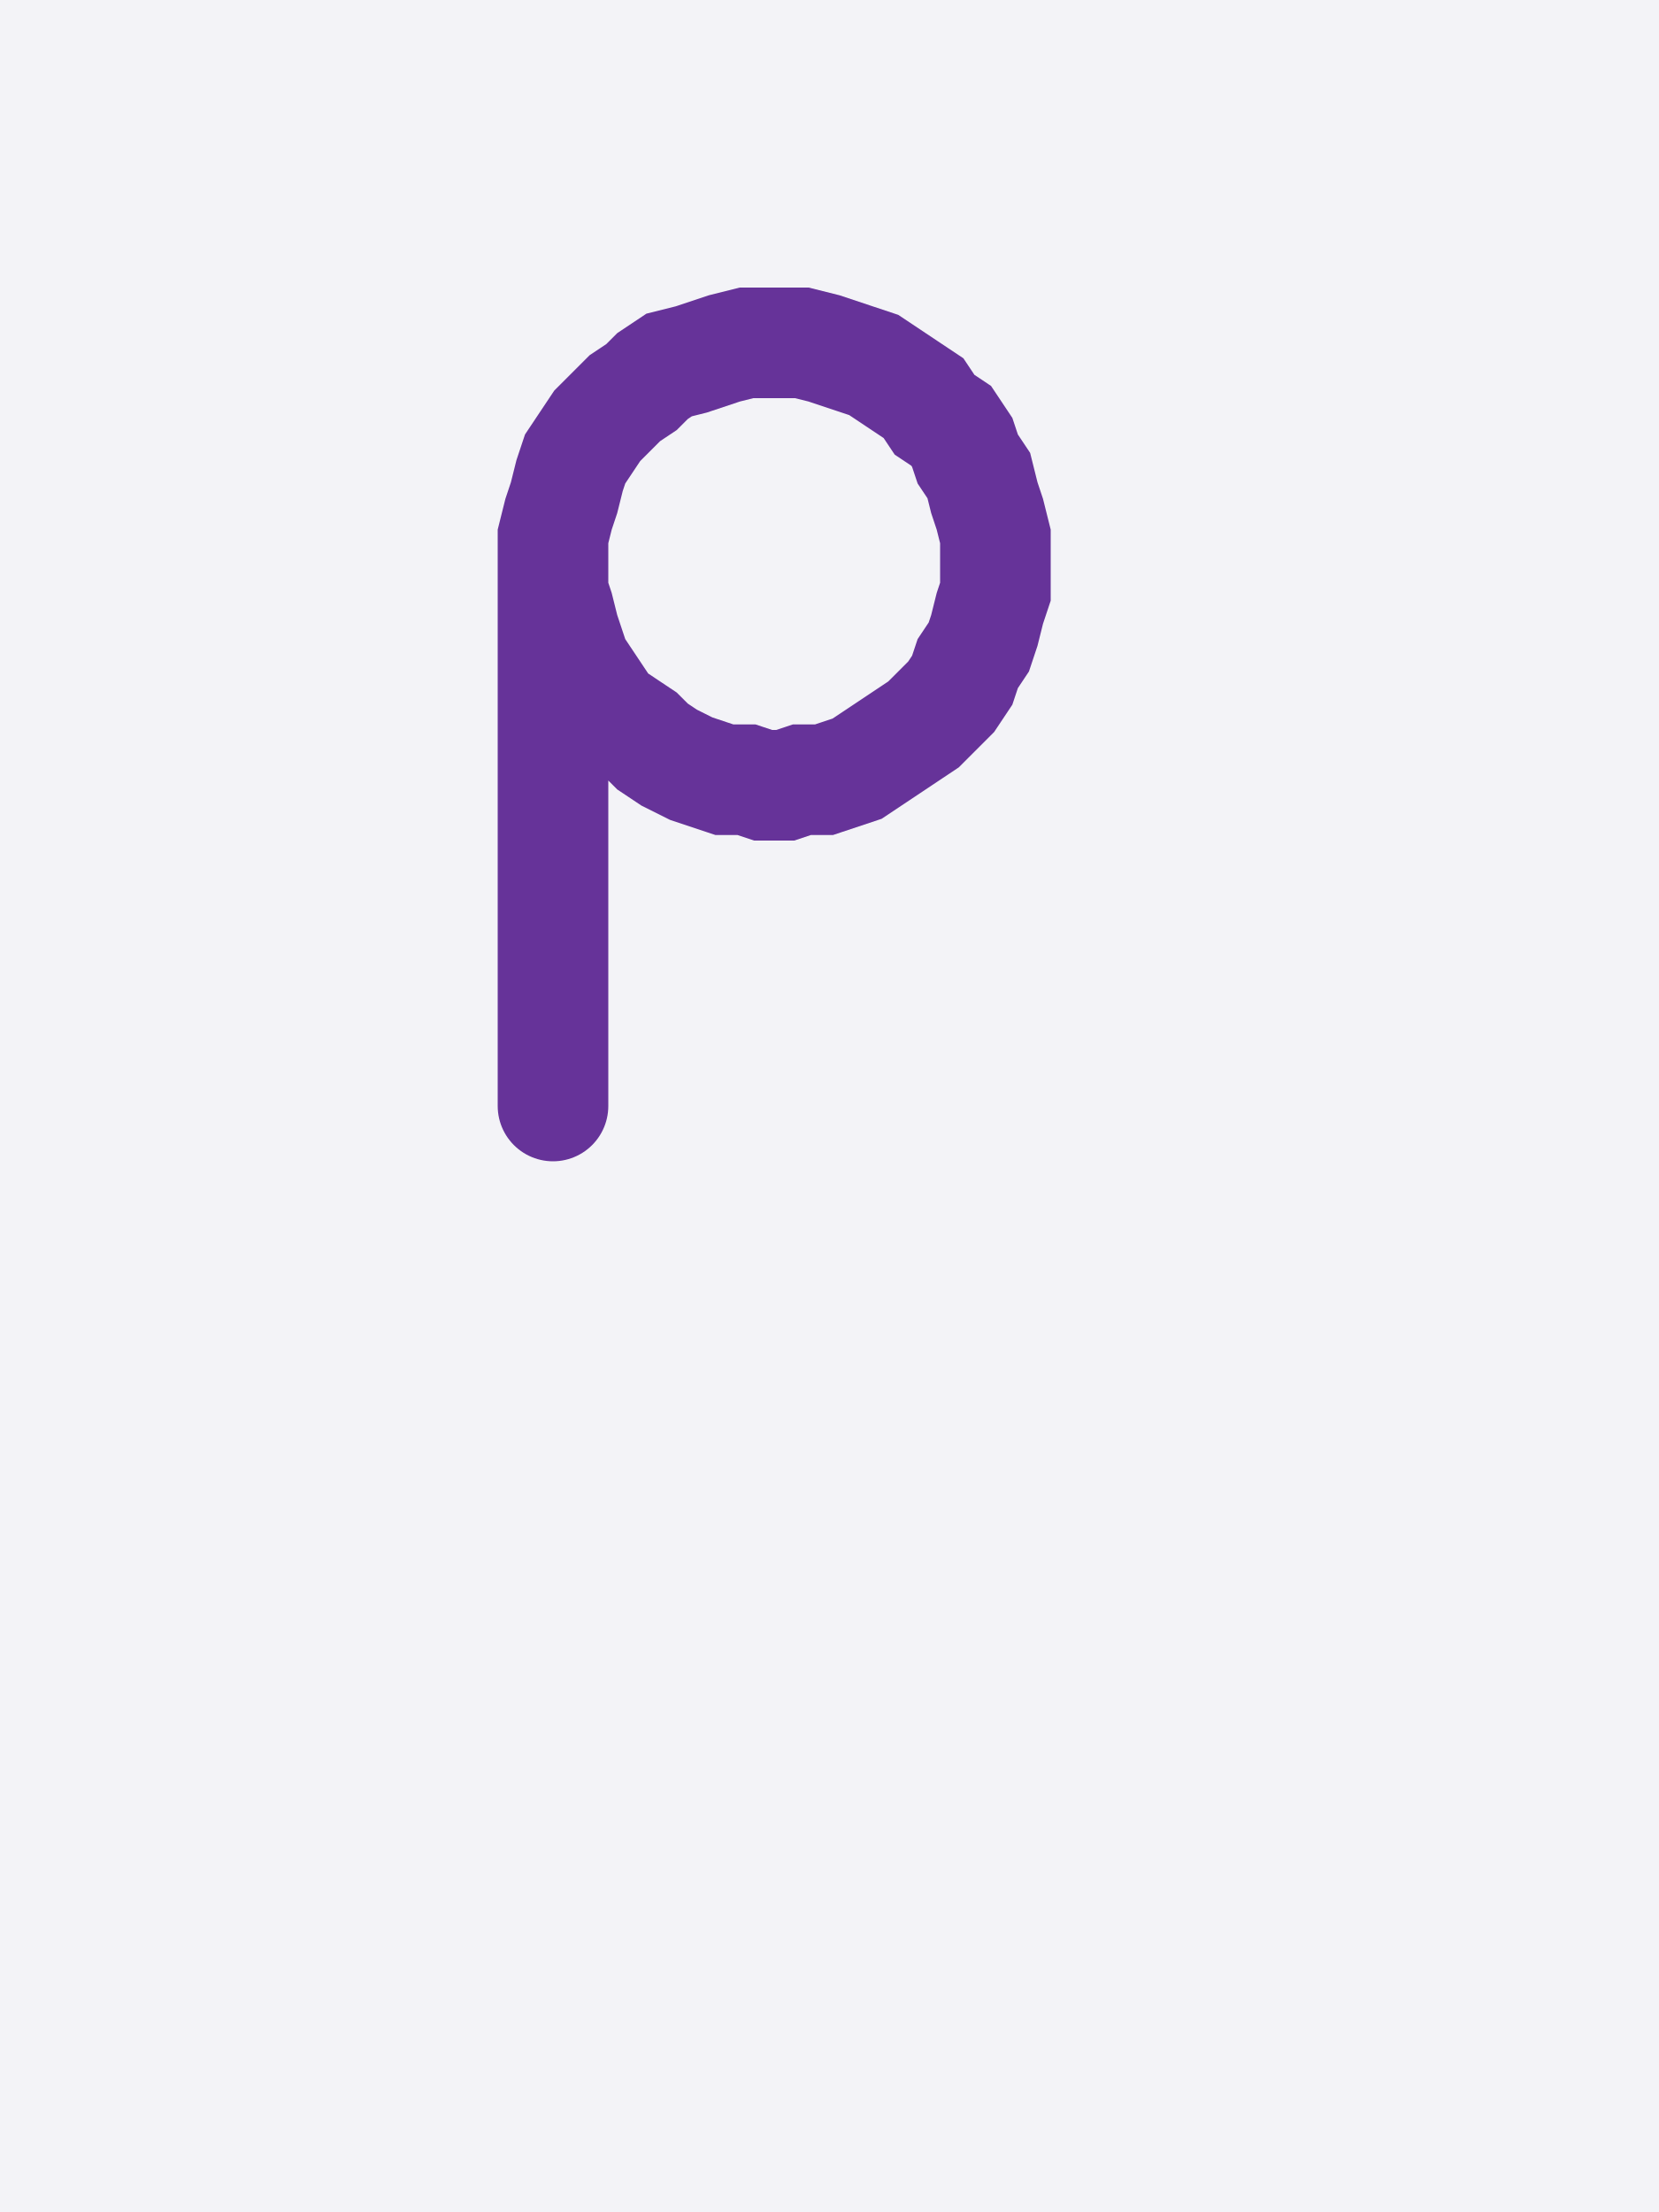
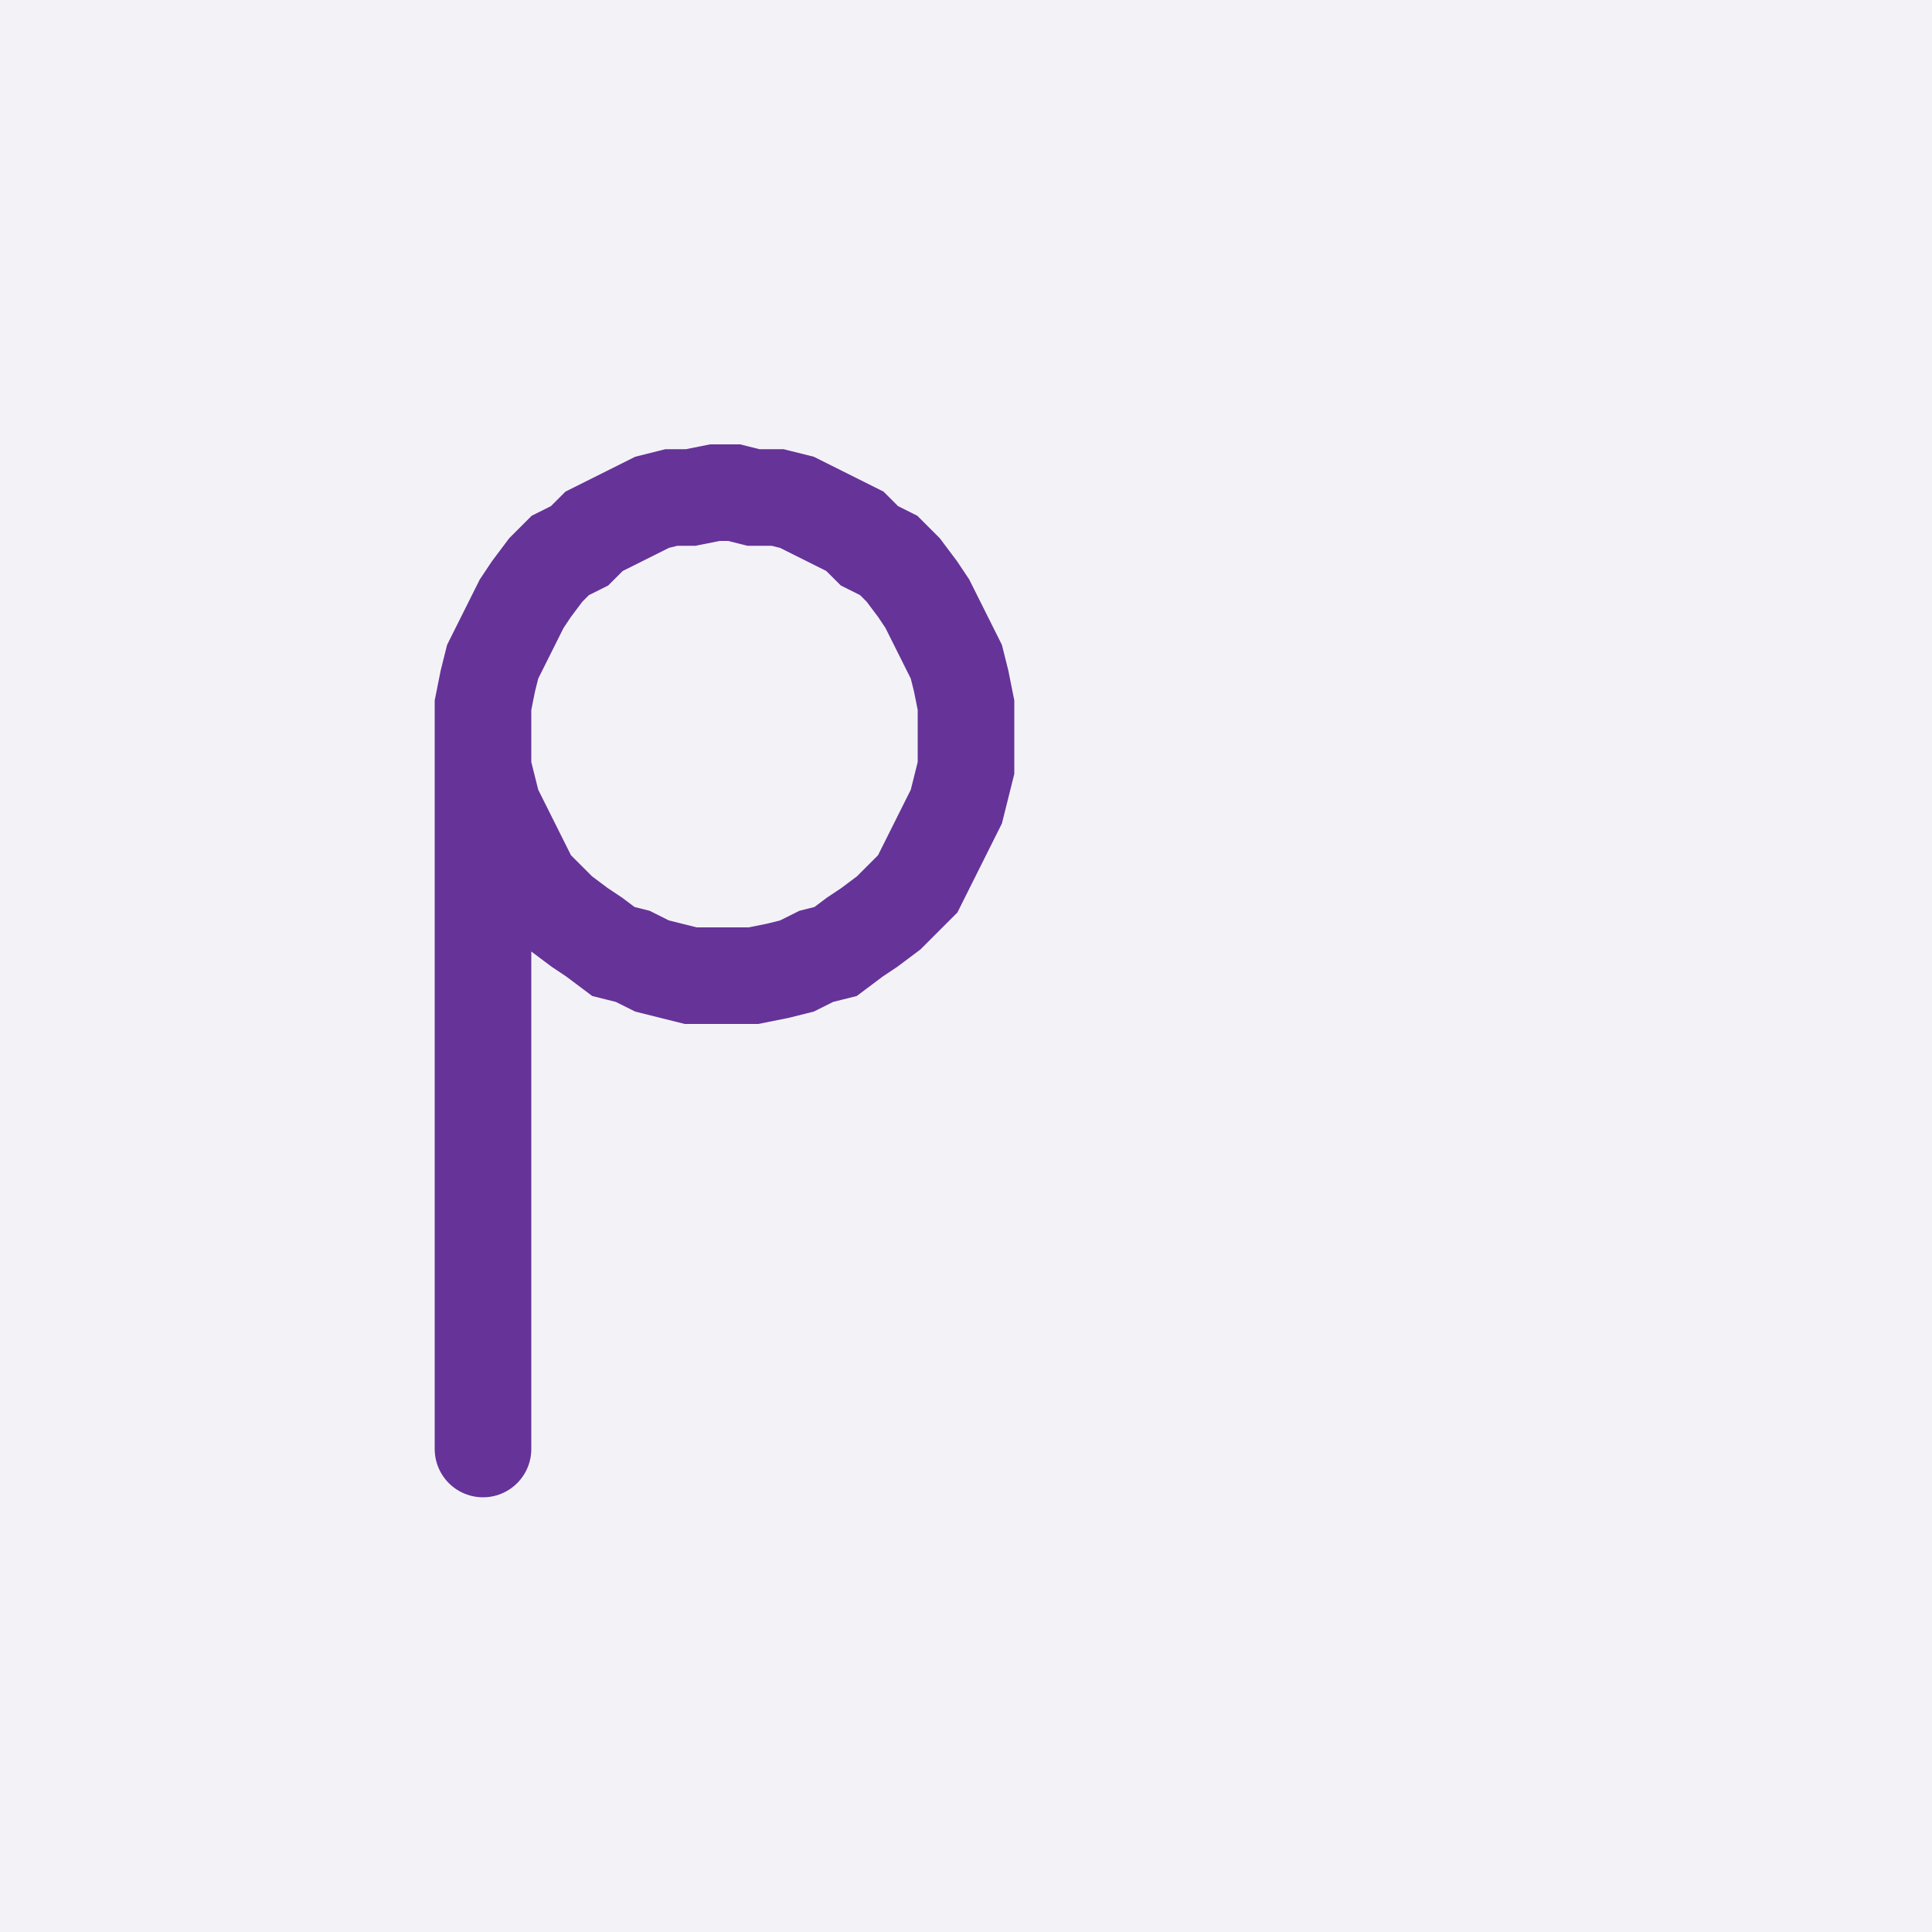
- <svg xmlns="http://www.w3.org/2000/svg" width="30" height="40" style="fill:none; stroke-linecap:round;">
+ <svg xmlns="http://www.w3.org/2000/svg" width="40" height="40" style="fill:none; stroke-linecap:round;">
  <rect width="100%" height="100%" fill="#F3F3F7" />
-   <path stroke="#663399" stroke-width="2" d="M 15,20" />
-   <path stroke="#663399" stroke-width="2" d="M 10,10 10,10.3 10,10.7 10.1,11 10.2,11.4 10.3,11.7 10.4,12 10.6,12.3 10.8,12.6 11,12.9 11.3,13.1 11.6,13.3 11.8,13.5 12.1,13.7 12.5,13.9 12.8,14 13.1,14.1 13.5,14.1 13.8,14.2 14.2,14.2 14.5,14.1 14.9,14.1 15.2,14 15.5,13.9 15.8,13.7 16.1,13.5 16.4,13.3 16.7,13.1 16.9,12.9 17.2,12.6 17.4,12.3 17.5,12 17.7,11.7 17.8,11.4 17.9,11 18,10.7 18,10.3 18,10 18,9.7 17.9,9.3 17.8,9 17.7,8.6 17.5,8.3 17.4,8 17.2,7.7 16.9,7.5 16.7,7.2 16.4,7 16.1,6.8 15.8,6.6 15.5,6.5 15.2,6.4 14.9,6.3 14.5,6.2 14.2,6.2 13.8,6.2 13.5,6.2 13.1,6.3 12.8,6.4 12.5,6.5 12.1,6.6 11.8,6.8 11.6,7 11.3,7.2 11,7.5 10.8,7.7 10.6,8 10.4,8.3 10.3,8.6 10.2,9 10.1,9.3 10,9.7 10,10 10,20" />
+   <path stroke="#663399" stroke-width="2" d="M 20,20" />
+   <path stroke="#663399" stroke-width="2" d="M 10,15 10,15.4 10,15.9 10.1,16.3 10.2,16.7 10.4,17.1 10.6,17.5 10.8,17.9 11,18.3 11.3,18.6 11.6,18.9 12,19.2 12.3,19.4 12.7,19.7 13.1,19.8 13.5,20 13.9,20.1 14.3,20.2 14.8,20.2 15.2,20.2 15.6,20.2 16.1,20.1 16.5,20 16.9,19.8 17.3,19.7 17.7,19.4 18,19.2 18.4,18.9 18.7,18.6 19,18.3 19.2,17.9 19.4,17.5 19.6,17.1 19.8,16.7 19.9,16.3 20,15.9 20,15.4 20,15 20,14.6 19.9,14.1 19.8,13.7 19.6,13.3 19.4,12.9 19.2,12.5 19,12.2 18.7,11.8 18.4,11.5 18,11.3 17.7,11 17.3,10.8 16.9,10.6 16.5,10.4 16.1,10.3 15.6,10.3 15.2,10.2 14.8,10.2 14.3,10.3 13.9,10.3 13.5,10.4 13.1,10.6 12.7,10.8 12.3,11 12,11.3 11.6,11.5 11.3,11.8 11,12.2 10.8,12.5 10.6,12.9 10.4,13.3 10.2,13.7 10.1,14.1 10,14.6 10,15 10,30" />
</svg>
